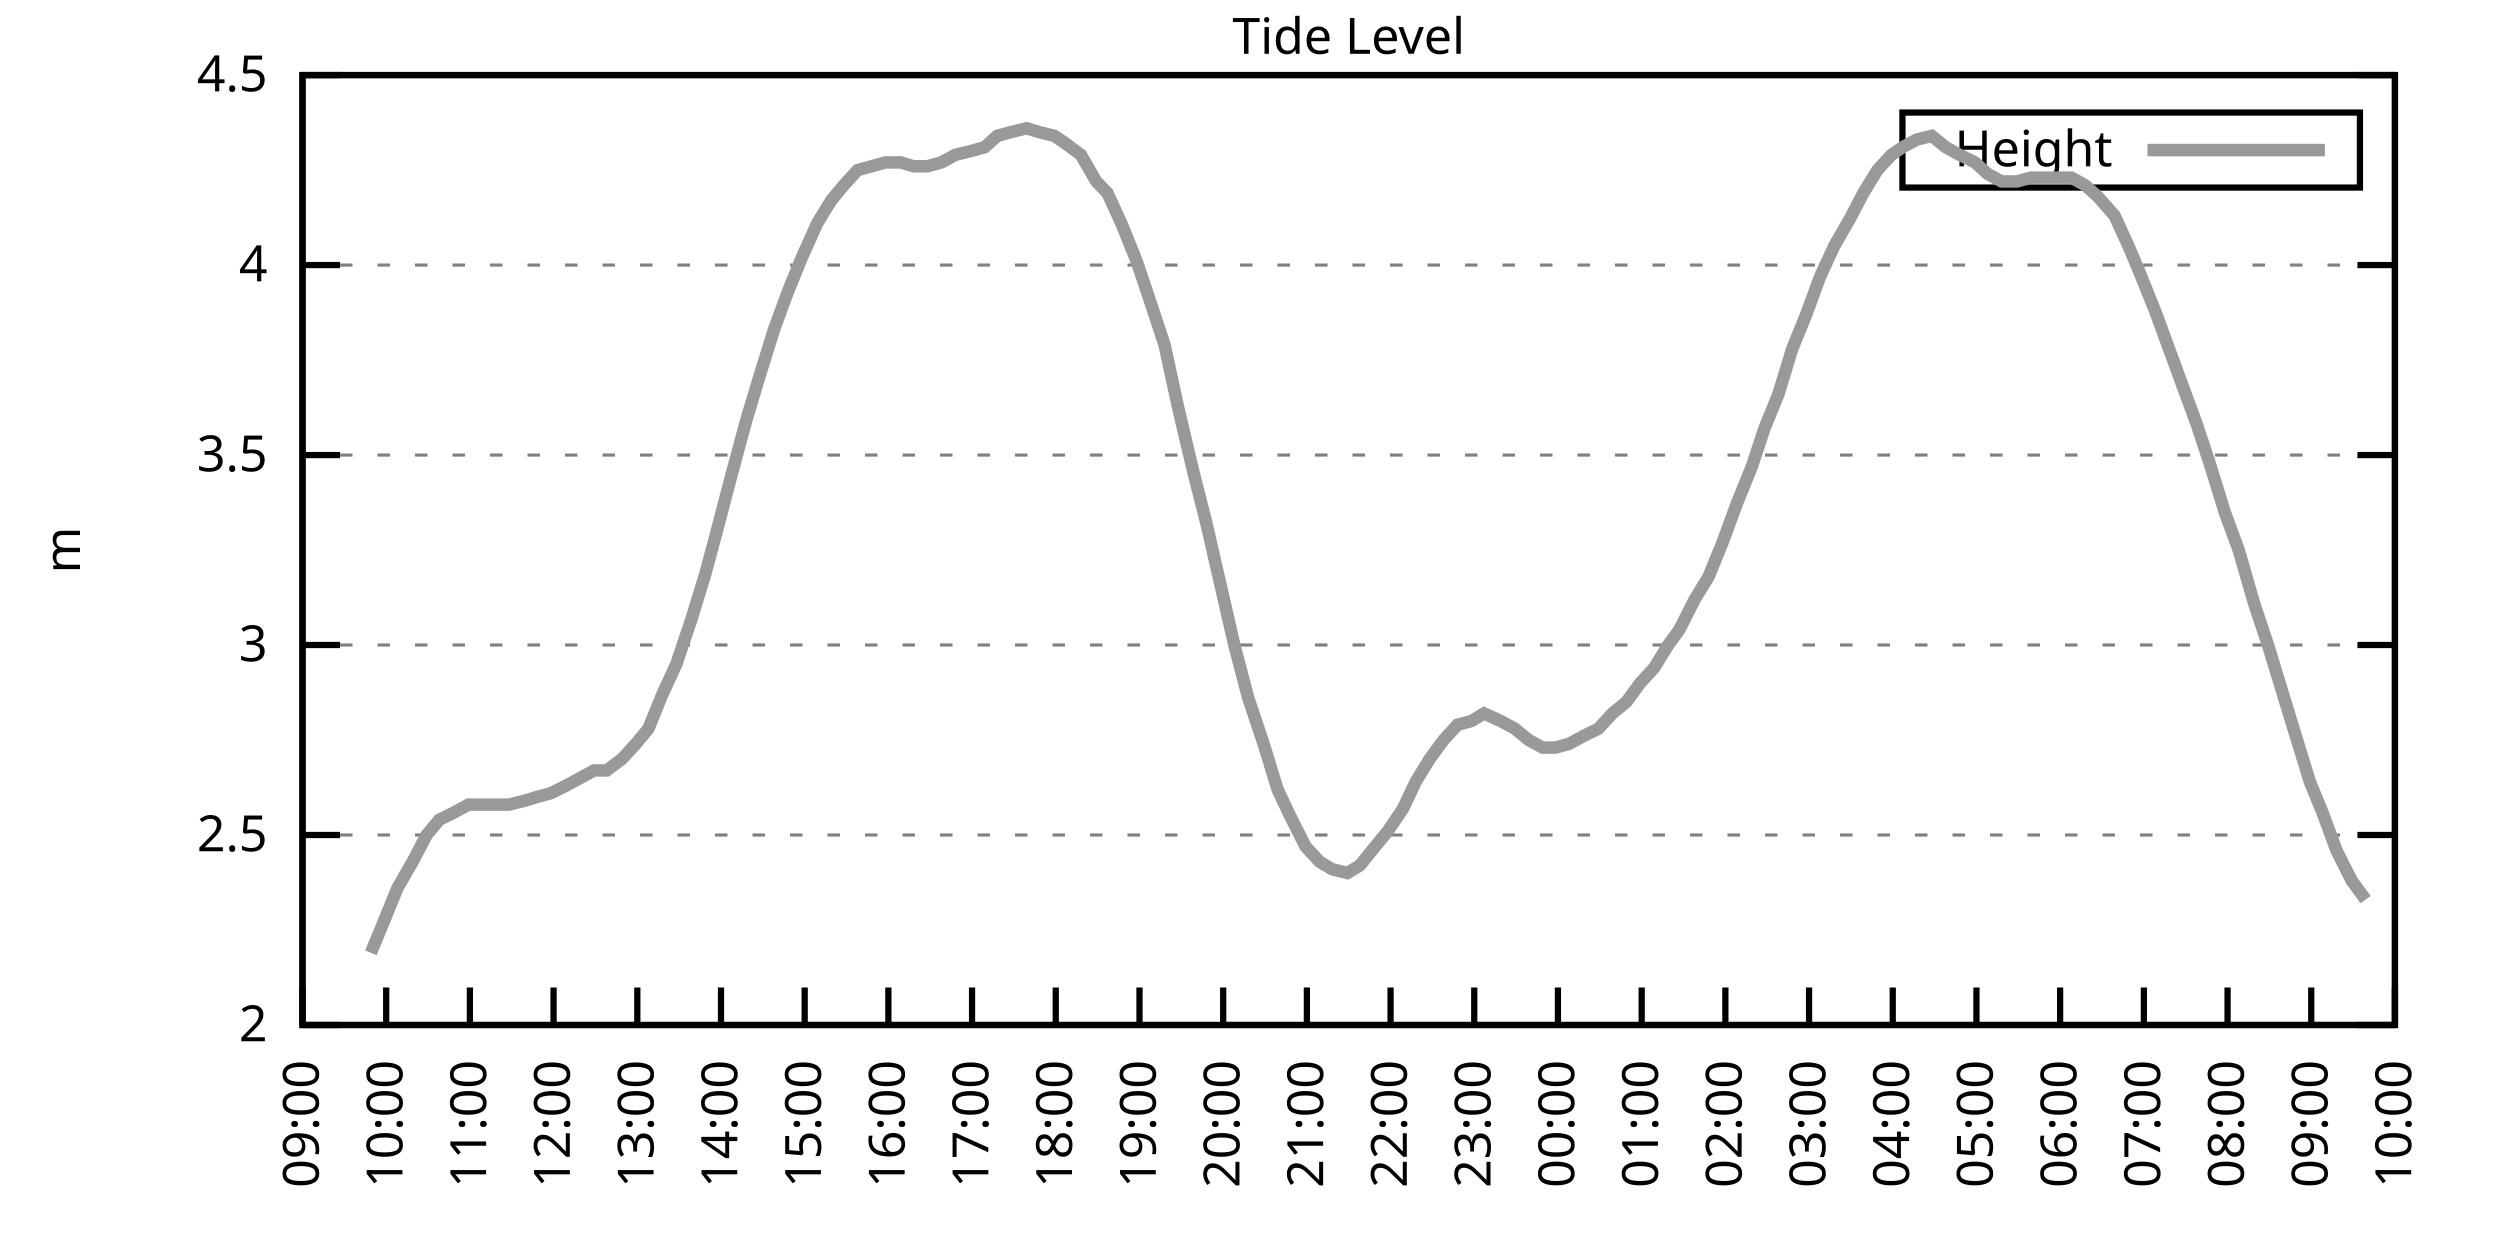
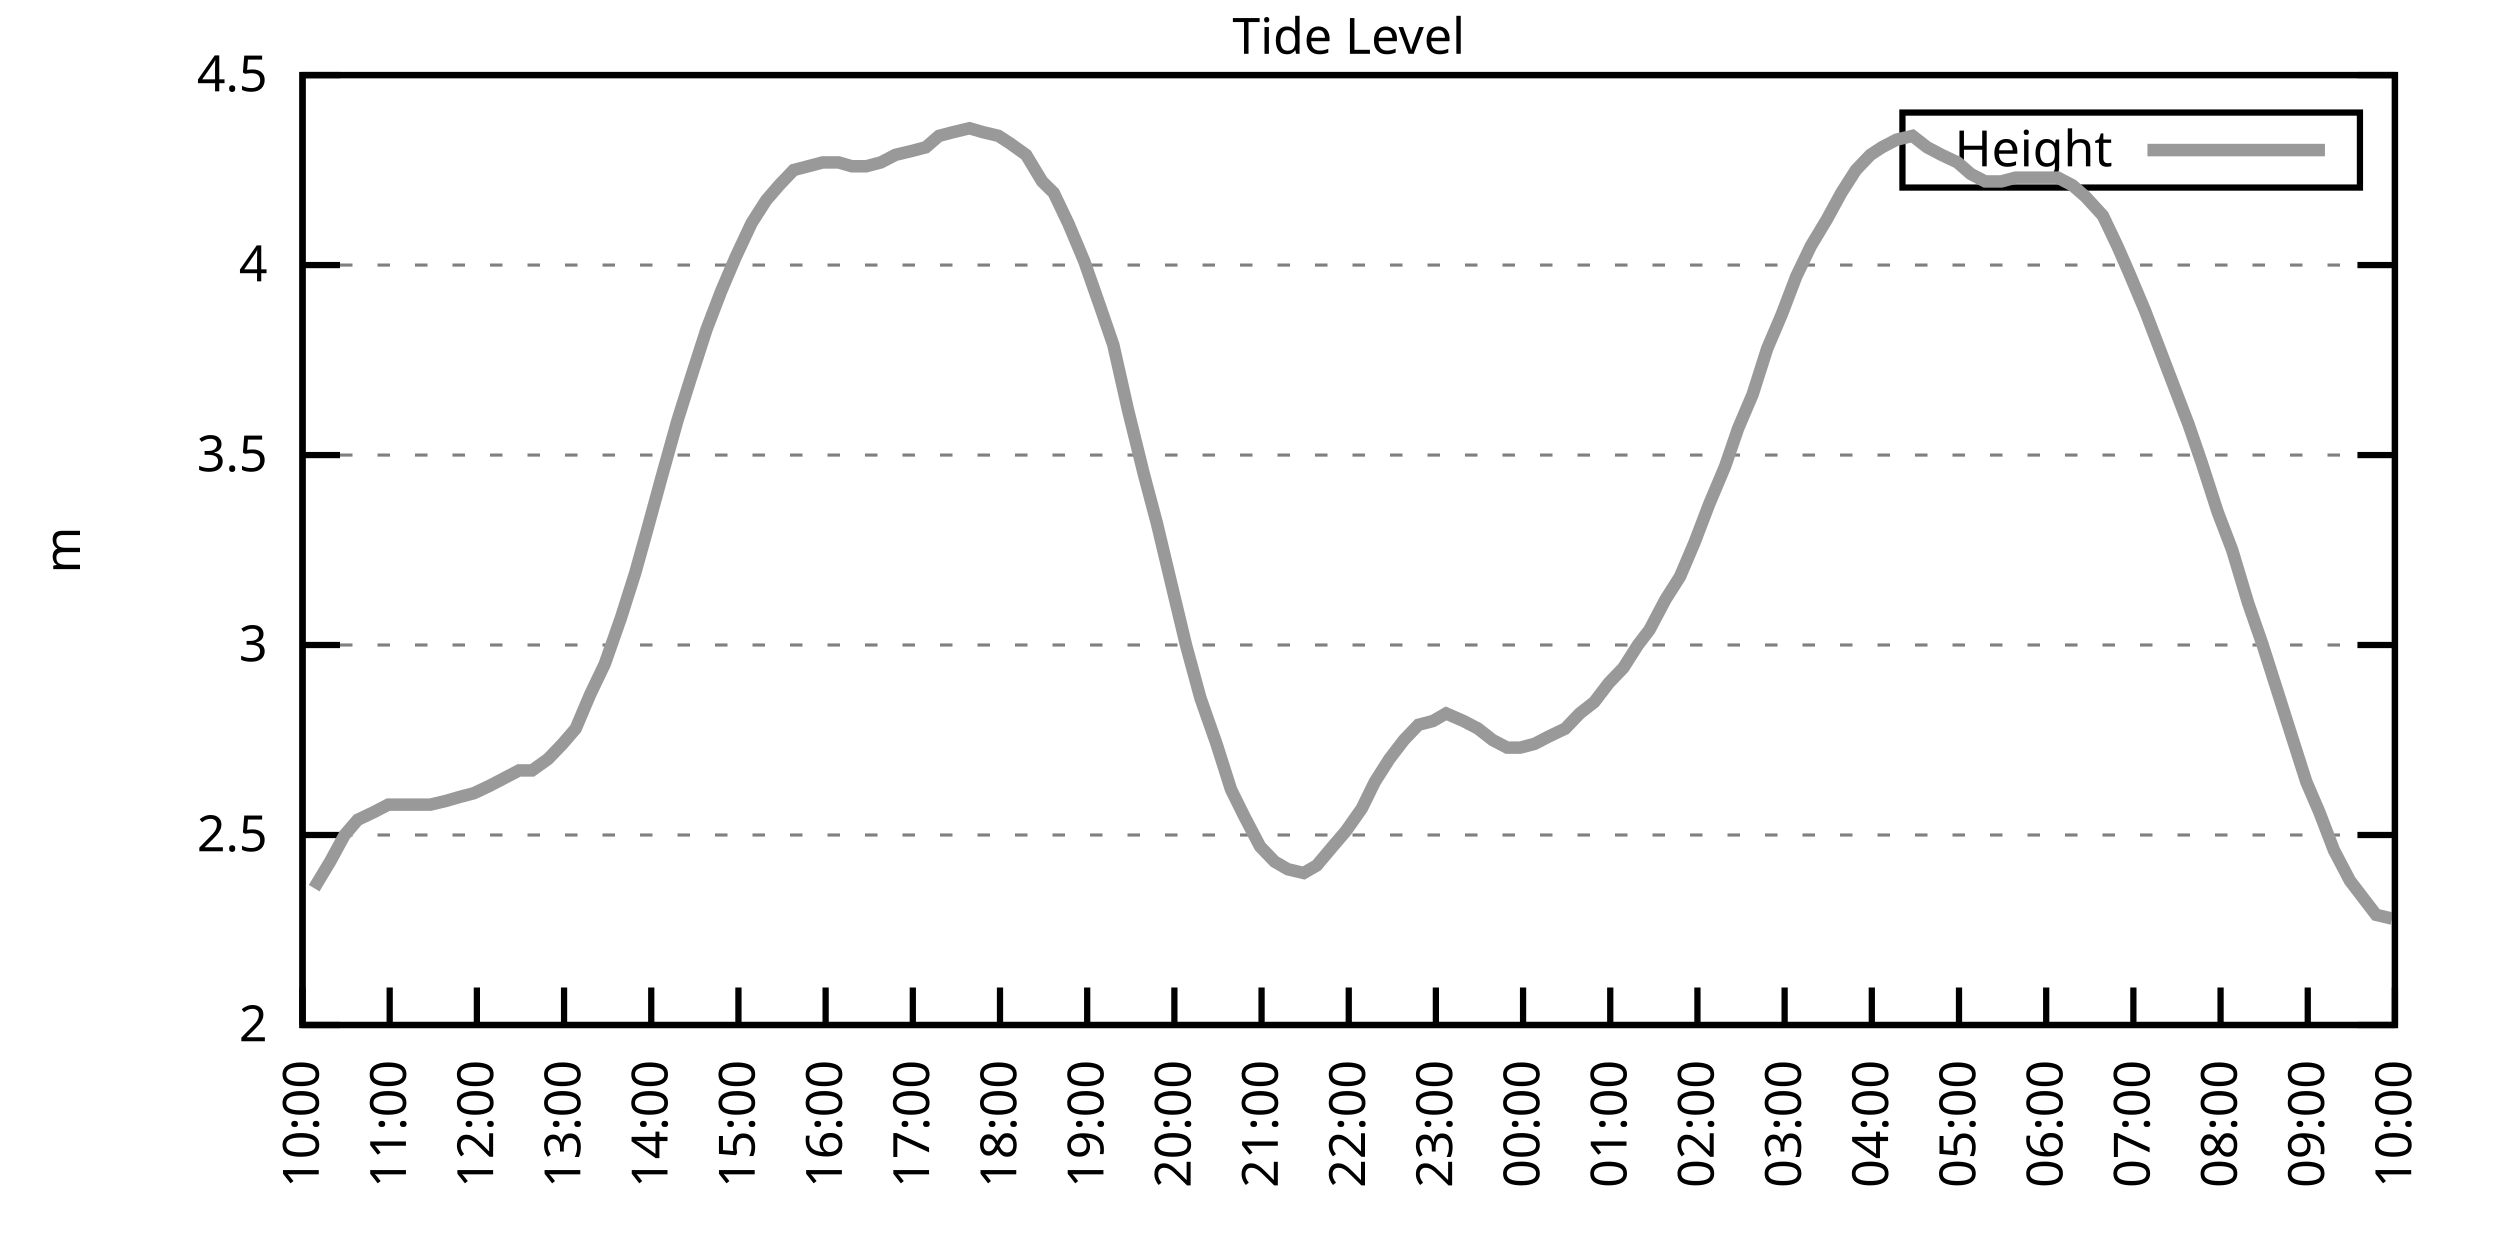
<svg xmlns="http://www.w3.org/2000/svg" xmlns:xlink="http://www.w3.org/1999/xlink" width="400" height="200" viewBox="0 0 400 200">
  <g id="gnuplot_canvas">
    <rect x="0" y="0" width="400" height="200" fill="none" />
    <defs>
      <circle id="gpDot" r="0.5" stroke-width="0.5" stroke="currentColor" />
      <path id="gpPt0" stroke-width="0.333" stroke="currentColor" d="M-1,0 h2 M0,-1 v2" />
      <path id="gpPt1" stroke-width="0.333" stroke="currentColor" d="M-1,-1 L1,1 M1,-1 L-1,1" />
      <path id="gpPt2" stroke-width="0.333" stroke="currentColor" d="M-1,0 L1,0 M0,-1 L0,1 M-1,-1 L1,1 M-1,1 L1,-1" />
      <rect id="gpPt3" stroke-width="0.333" stroke="currentColor" x="-1" y="-1" width="2" height="2" />
      <rect id="gpPt4" stroke-width="0.333" stroke="currentColor" fill="currentColor" x="-1" y="-1" width="2" height="2" />
      <circle id="gpPt5" stroke-width="0.333" stroke="currentColor" cx="0" cy="0" r="1" />
      <use xlink:href="#gpPt5" id="gpPt6" fill="currentColor" stroke="none" />
      <path id="gpPt7" stroke-width="0.333" stroke="currentColor" d="M0,-1.33 L-1.33,0.67 L1.33,0.67 z" />
      <use xlink:href="#gpPt7" id="gpPt8" fill="currentColor" stroke="none" />
      <use xlink:href="#gpPt7" id="gpPt9" stroke="currentColor" transform="rotate(180)" />
      <use xlink:href="#gpPt9" id="gpPt10" fill="currentColor" stroke="none" />
      <use xlink:href="#gpPt3" id="gpPt11" stroke="currentColor" transform="rotate(45)" />
      <use xlink:href="#gpPt11" id="gpPt12" fill="currentColor" stroke="none" />
      <path id="gpPt13" stroke-width="0.333" stroke="currentColor" d="M0,1.330 L1.265,0.411 L0.782,-1.067 L-0.782,-1.076 L-1.265,0.411 z" />
      <use xlink:href="#gpPt13" id="gpPt14" fill="currentColor" stroke="none" />
      <filter id="textbox" filterUnits="objectBoundingBox" x="0" y="0" height="1" width="1">
        <feFlood flood-color="white" flood-opacity="1" result="bgnd" />
        <feComposite in="SourceGraphic" in2="bgnd" operator="atop" />
      </filter>
      <filter id="greybox" filterUnits="objectBoundingBox" x="0" y="0" height="1" width="1">
        <feFlood flood-color="lightgrey" flood-opacity="1" result="grey" />
        <feComposite in="SourceGraphic" in2="grey" operator="atop" />
      </filter>
    </defs>
    <g fill="none" color="white" stroke="currentColor" stroke-width="1.00" stroke-linecap="butt" stroke-linejoin="miter">
</g>
    <g fill="none" color="black" stroke="currentColor" stroke-width="1.00" stroke-linecap="butt" stroke-linejoin="miter">
      <g stroke="none" shape-rendering="crispEdges">
        <polygon fill="rgb(255, 255, 255)" points="48.40,164.00 383.18,164.00 383.18,12.02 48.40,12.02 " />
      </g>
    </g>
    <g fill="none" color="black" stroke="currentColor" stroke-width="1.00" stroke-linecap="butt" stroke-linejoin="miter">
</g>
    <g fill="none" color="black" stroke="black" stroke-width="0.50" stroke-linecap="butt" stroke-linejoin="miter">
</g>
    <g fill="none" color="gray" stroke="currentColor" stroke-width="0.50" stroke-linecap="butt" stroke-linejoin="miter">
      <path stroke="gray" stroke-dasharray="2,4" class="gridline" d="M48.40,164.00 L383.19,164.00  " />
    </g>
    <g fill="none" color="gray" stroke="gray" stroke-width="1.00" stroke-linecap="butt" stroke-linejoin="miter">
</g>
    <g fill="none" color="black" stroke="currentColor" stroke-width="1.00" stroke-linecap="butt" stroke-linejoin="miter">
      <path stroke="black" d="M48.40,164.00 L54.40,164.00 M383.19,164.00 L377.19,164.00  " />
      <g transform="translate(42.80,166.60)" stroke="none" fill="black" font-family="Sans" font-size="8.00" text-anchor="end">
        <text>
          <tspan font-family="Sans"> 2</tspan>
        </text>
      </g>
    </g>
    <g fill="none" color="black" stroke="currentColor" stroke-width="1.00" stroke-linecap="butt" stroke-linejoin="miter">
</g>
    <g fill="none" color="black" stroke="black" stroke-width="0.50" stroke-linecap="butt" stroke-linejoin="miter">
</g>
    <g fill="none" color="gray" stroke="currentColor" stroke-width="0.50" stroke-linecap="butt" stroke-linejoin="miter">
      <path stroke="gray" stroke-dasharray="2,4" class="gridline" d="M48.40,133.60 L383.19,133.60  " />
    </g>
    <g fill="none" color="gray" stroke="gray" stroke-width="1.00" stroke-linecap="butt" stroke-linejoin="miter">
</g>
    <g fill="none" color="black" stroke="currentColor" stroke-width="1.00" stroke-linecap="butt" stroke-linejoin="miter">
      <path stroke="black" d="M48.40,133.60 L54.40,133.60 M383.19,133.60 L377.19,133.60  " />
      <g transform="translate(42.80,136.20)" stroke="none" fill="black" font-family="Sans" font-size="8.00" text-anchor="end">
        <text>
          <tspan font-family="Sans"> 2.5</tspan>
        </text>
      </g>
    </g>
    <g fill="none" color="black" stroke="currentColor" stroke-width="1.00" stroke-linecap="butt" stroke-linejoin="miter">
</g>
    <g fill="none" color="black" stroke="black" stroke-width="0.50" stroke-linecap="butt" stroke-linejoin="miter">
</g>
    <g fill="none" color="gray" stroke="currentColor" stroke-width="0.50" stroke-linecap="butt" stroke-linejoin="miter">
      <path stroke="gray" stroke-dasharray="2,4" class="gridline" d="M48.40,103.20 L383.19,103.20  " />
    </g>
    <g fill="none" color="gray" stroke="gray" stroke-width="1.00" stroke-linecap="butt" stroke-linejoin="miter">
</g>
    <g fill="none" color="black" stroke="currentColor" stroke-width="1.00" stroke-linecap="butt" stroke-linejoin="miter">
      <path stroke="black" d="M48.40,103.20 L54.40,103.20 M383.19,103.20 L377.19,103.20  " />
      <g transform="translate(42.80,105.80)" stroke="none" fill="black" font-family="Sans" font-size="8.00" text-anchor="end">
        <text>
          <tspan font-family="Sans"> 3</tspan>
        </text>
      </g>
    </g>
    <g fill="none" color="black" stroke="currentColor" stroke-width="1.00" stroke-linecap="butt" stroke-linejoin="miter">
</g>
    <g fill="none" color="black" stroke="black" stroke-width="0.50" stroke-linecap="butt" stroke-linejoin="miter">
</g>
    <g fill="none" color="gray" stroke="currentColor" stroke-width="0.50" stroke-linecap="butt" stroke-linejoin="miter">
      <path stroke="gray" stroke-dasharray="2,4" class="gridline" d="M48.40,72.81 L383.19,72.81  " />
    </g>
    <g fill="none" color="gray" stroke="gray" stroke-width="1.00" stroke-linecap="butt" stroke-linejoin="miter">
</g>
    <g fill="none" color="black" stroke="currentColor" stroke-width="1.00" stroke-linecap="butt" stroke-linejoin="miter">
      <path stroke="black" d="M48.40,72.81 L54.40,72.81 M383.19,72.81 L377.19,72.81  " />
      <g transform="translate(42.80,75.41)" stroke="none" fill="black" font-family="Sans" font-size="8.00" text-anchor="end">
        <text>
          <tspan font-family="Sans"> 3.5</tspan>
        </text>
      </g>
    </g>
    <g fill="none" color="black" stroke="currentColor" stroke-width="1.00" stroke-linecap="butt" stroke-linejoin="miter">
</g>
    <g fill="none" color="black" stroke="black" stroke-width="0.50" stroke-linecap="butt" stroke-linejoin="miter">
</g>
    <g fill="none" color="gray" stroke="currentColor" stroke-width="0.50" stroke-linecap="butt" stroke-linejoin="miter">
      <path stroke="gray" stroke-dasharray="2,4" class="gridline" d="M48.40,42.41 L383.19,42.41  " />
    </g>
    <g fill="none" color="gray" stroke="gray" stroke-width="1.00" stroke-linecap="butt" stroke-linejoin="miter">
</g>
    <g fill="none" color="black" stroke="currentColor" stroke-width="1.00" stroke-linecap="butt" stroke-linejoin="miter">
      <path stroke="black" d="M48.40,42.41 L54.40,42.41 M383.19,42.41 L377.19,42.41  " />
      <g transform="translate(42.80,45.01)" stroke="none" fill="black" font-family="Sans" font-size="8.00" text-anchor="end">
        <text>
          <tspan font-family="Sans"> 4</tspan>
        </text>
      </g>
    </g>
    <g fill="none" color="black" stroke="currentColor" stroke-width="1.00" stroke-linecap="butt" stroke-linejoin="miter">
</g>
    <g fill="none" color="black" stroke="black" stroke-width="0.50" stroke-linecap="butt" stroke-linejoin="miter">
</g>
    <g fill="none" color="gray" stroke="currentColor" stroke-width="0.50" stroke-linecap="butt" stroke-linejoin="miter">
      <path stroke="gray" stroke-dasharray="2,4" class="gridline" d="M48.40,12.01 L383.19,12.01  " />
    </g>
    <g fill="none" color="gray" stroke="gray" stroke-width="1.00" stroke-linecap="butt" stroke-linejoin="miter">
</g>
    <g fill="none" color="black" stroke="currentColor" stroke-width="1.00" stroke-linecap="butt" stroke-linejoin="miter">
      <path stroke="black" d="M48.40,12.01 L54.40,12.01 M383.19,12.01 L377.19,12.01  " />
      <g transform="translate(42.80,14.61)" stroke="none" fill="black" font-family="Sans" font-size="8.00" text-anchor="end">
        <text>
          <tspan font-family="Sans"> 4.5</tspan>
        </text>
      </g>
    </g>
    <g fill="none" color="black" stroke="currentColor" stroke-width="1.00" stroke-linecap="butt" stroke-linejoin="miter">
      <path stroke="black" d="M48.40,164.00 L48.40,158.00  " />
      <g transform="translate(51.00,169.60) rotate(270.00)" stroke="none" fill="black" font-family="Sans" font-size="8.00" text-anchor="end">
        <text>
-           <tspan font-family="Sans">09:00</tspan>
-         </text>
-       </g>
-     </g>
-     <g fill="none" color="black" stroke="currentColor" stroke-width="1.00" stroke-linecap="butt" stroke-linejoin="miter">
-       <path stroke="black" d="M61.79,164.00 L61.79,158.00  " />
-       <g transform="translate(64.39,169.60) rotate(270.00)" stroke="none" fill="black" font-family="Sans" font-size="8.00" text-anchor="end">
-         <text>
          <tspan font-family="Sans">10:00</tspan>
        </text>
      </g>
    </g>
    <g fill="none" color="black" stroke="currentColor" stroke-width="1.00" stroke-linecap="butt" stroke-linejoin="miter">
-       <path stroke="black" d="M75.18,164.00 L75.18,158.00  " />
-       <g transform="translate(77.78,169.60) rotate(270.00)" stroke="none" fill="black" font-family="Sans" font-size="8.00" text-anchor="end">
+       <path stroke="black" d="M62.35,164.00 L62.35,158.00  " />
+       <g transform="translate(64.95,169.60) rotate(270.00)" stroke="none" fill="black" font-family="Sans" font-size="8.00" text-anchor="end">
        <text>
          <tspan font-family="Sans">11:00</tspan>
        </text>
      </g>
    </g>
    <g fill="none" color="black" stroke="currentColor" stroke-width="1.00" stroke-linecap="butt" stroke-linejoin="miter">
-       <path stroke="black" d="M88.57,164.00 L88.57,158.00  " />
-       <g transform="translate(91.17,169.60) rotate(270.00)" stroke="none" fill="black" font-family="Sans" font-size="8.00" text-anchor="end">
+       <path stroke="black" d="M76.30,164.00 L76.30,158.00  " />
+       <g transform="translate(78.90,169.60) rotate(270.00)" stroke="none" fill="black" font-family="Sans" font-size="8.00" text-anchor="end">
        <text>
          <tspan font-family="Sans">12:00</tspan>
        </text>
      </g>
    </g>
    <g fill="none" color="black" stroke="currentColor" stroke-width="1.00" stroke-linecap="butt" stroke-linejoin="miter">
-       <path stroke="black" d="M101.97,164.00 L101.97,158.00  " />
-       <g transform="translate(104.57,169.60) rotate(270.00)" stroke="none" fill="black" font-family="Sans" font-size="8.00" text-anchor="end">
+       <path stroke="black" d="M90.25,164.00 L90.25,158.00  " />
+       <g transform="translate(92.85,169.60) rotate(270.00)" stroke="none" fill="black" font-family="Sans" font-size="8.00" text-anchor="end">
        <text>
          <tspan font-family="Sans">13:00</tspan>
        </text>
      </g>
    </g>
    <g fill="none" color="black" stroke="currentColor" stroke-width="1.00" stroke-linecap="butt" stroke-linejoin="miter">
-       <path stroke="black" d="M115.36,164.00 L115.36,158.00  " />
-       <g transform="translate(117.96,169.60) rotate(270.00)" stroke="none" fill="black" font-family="Sans" font-size="8.00" text-anchor="end">
+       <path stroke="black" d="M104.20,164.00 L104.20,158.00  " />
+       <g transform="translate(106.80,169.60) rotate(270.00)" stroke="none" fill="black" font-family="Sans" font-size="8.00" text-anchor="end">
        <text>
          <tspan font-family="Sans">14:00</tspan>
        </text>
      </g>
    </g>
    <g fill="none" color="black" stroke="currentColor" stroke-width="1.00" stroke-linecap="butt" stroke-linejoin="miter">
-       <path stroke="black" d="M128.75,164.00 L128.75,158.00  " />
-       <g transform="translate(131.35,169.60) rotate(270.00)" stroke="none" fill="black" font-family="Sans" font-size="8.00" text-anchor="end">
+       <path stroke="black" d="M118.15,164.00 L118.15,158.00  " />
+       <g transform="translate(120.75,169.60) rotate(270.00)" stroke="none" fill="black" font-family="Sans" font-size="8.00" text-anchor="end">
        <text>
          <tspan font-family="Sans">15:00</tspan>
        </text>
      </g>
    </g>
    <g fill="none" color="black" stroke="currentColor" stroke-width="1.00" stroke-linecap="butt" stroke-linejoin="miter">
-       <path stroke="black" d="M142.14,164.00 L142.14,158.00  " />
-       <g transform="translate(144.74,169.60) rotate(270.00)" stroke="none" fill="black" font-family="Sans" font-size="8.00" text-anchor="end">
+       <path stroke="black" d="M132.10,164.00 L132.10,158.00  " />
+       <g transform="translate(134.70,169.60) rotate(270.00)" stroke="none" fill="black" font-family="Sans" font-size="8.00" text-anchor="end">
        <text>
          <tspan font-family="Sans">16:00</tspan>
        </text>
      </g>
    </g>
    <g fill="none" color="black" stroke="currentColor" stroke-width="1.00" stroke-linecap="butt" stroke-linejoin="miter">
-       <path stroke="black" d="M155.53,164.00 L155.53,158.00  " />
-       <g transform="translate(158.13,169.60) rotate(270.00)" stroke="none" fill="black" font-family="Sans" font-size="8.00" text-anchor="end">
+       <path stroke="black" d="M146.05,164.00 L146.05,158.00  " />
+       <g transform="translate(148.65,169.60) rotate(270.00)" stroke="none" fill="black" font-family="Sans" font-size="8.00" text-anchor="end">
        <text>
          <tspan font-family="Sans">17:00</tspan>
        </text>
      </g>
    </g>
    <g fill="none" color="black" stroke="currentColor" stroke-width="1.00" stroke-linecap="butt" stroke-linejoin="miter">
-       <path stroke="black" d="M168.92,164.00 L168.92,158.00  " />
-       <g transform="translate(171.52,169.60) rotate(270.00)" stroke="none" fill="black" font-family="Sans" font-size="8.00" text-anchor="end">
+       <path stroke="black" d="M160.00,164.00 L160.00,158.00  " />
+       <g transform="translate(162.60,169.60) rotate(270.00)" stroke="none" fill="black" font-family="Sans" font-size="8.00" text-anchor="end">
        <text>
          <tspan font-family="Sans">18:00</tspan>
        </text>
      </g>
    </g>
    <g fill="none" color="black" stroke="currentColor" stroke-width="1.00" stroke-linecap="butt" stroke-linejoin="miter">
-       <path stroke="black" d="M182.32,164.00 L182.32,158.00  " />
-       <g transform="translate(184.92,169.60) rotate(270.00)" stroke="none" fill="black" font-family="Sans" font-size="8.00" text-anchor="end">
+       <path stroke="black" d="M173.95,164.00 L173.95,158.00  " />
+       <g transform="translate(176.55,169.60) rotate(270.00)" stroke="none" fill="black" font-family="Sans" font-size="8.00" text-anchor="end">
        <text>
          <tspan font-family="Sans">19:00</tspan>
        </text>
      </g>
    </g>
    <g fill="none" color="black" stroke="currentColor" stroke-width="1.00" stroke-linecap="butt" stroke-linejoin="miter">
-       <path stroke="black" d="M195.71,164.00 L195.71,158.00  " />
-       <g transform="translate(198.31,169.60) rotate(270.00)" stroke="none" fill="black" font-family="Sans" font-size="8.00" text-anchor="end">
+       <path stroke="black" d="M187.90,164.00 L187.90,158.00  " />
+       <g transform="translate(190.50,169.60) rotate(270.00)" stroke="none" fill="black" font-family="Sans" font-size="8.00" text-anchor="end">
        <text>
          <tspan font-family="Sans">20:00</tspan>
        </text>
      </g>
    </g>
    <g fill="none" color="black" stroke="currentColor" stroke-width="1.00" stroke-linecap="butt" stroke-linejoin="miter">
-       <path stroke="black" d="M209.10,164.00 L209.10,158.00  " />
-       <g transform="translate(211.70,169.60) rotate(270.00)" stroke="none" fill="black" font-family="Sans" font-size="8.00" text-anchor="end">
+       <path stroke="black" d="M201.85,164.00 L201.85,158.00  " />
+       <g transform="translate(204.45,169.60) rotate(270.00)" stroke="none" fill="black" font-family="Sans" font-size="8.00" text-anchor="end">
        <text>
          <tspan font-family="Sans">21:00</tspan>
        </text>
      </g>
    </g>
    <g fill="none" color="black" stroke="currentColor" stroke-width="1.00" stroke-linecap="butt" stroke-linejoin="miter">
-       <path stroke="black" d="M222.49,164.00 L222.49,158.00  " />
-       <g transform="translate(225.09,169.60) rotate(270.00)" stroke="none" fill="black" font-family="Sans" font-size="8.00" text-anchor="end">
+       <path stroke="black" d="M215.80,164.00 L215.80,158.00  " />
+       <g transform="translate(218.40,169.60) rotate(270.00)" stroke="none" fill="black" font-family="Sans" font-size="8.00" text-anchor="end">
        <text>
          <tspan font-family="Sans">22:00</tspan>
        </text>
      </g>
    </g>
    <g fill="none" color="black" stroke="currentColor" stroke-width="1.00" stroke-linecap="butt" stroke-linejoin="miter">
-       <path stroke="black" d="M235.88,164.00 L235.88,158.00  " />
-       <g transform="translate(238.48,169.60) rotate(270.00)" stroke="none" fill="black" font-family="Sans" font-size="8.00" text-anchor="end">
+       <path stroke="black" d="M229.74,164.00 L229.74,158.00  " />
+       <g transform="translate(232.34,169.60) rotate(270.00)" stroke="none" fill="black" font-family="Sans" font-size="8.00" text-anchor="end">
        <text>
          <tspan font-family="Sans">23:00</tspan>
        </text>
      </g>
    </g>
    <g fill="none" color="black" stroke="currentColor" stroke-width="1.00" stroke-linecap="butt" stroke-linejoin="miter">
-       <path stroke="black" d="M249.27,164.00 L249.27,158.00  " />
-       <g transform="translate(251.87,169.60) rotate(270.00)" stroke="none" fill="black" font-family="Sans" font-size="8.00" text-anchor="end">
+       <path stroke="black" d="M243.69,164.00 L243.69,158.00  " />
+       <g transform="translate(246.29,169.60) rotate(270.00)" stroke="none" fill="black" font-family="Sans" font-size="8.00" text-anchor="end">
        <text>
          <tspan font-family="Sans">00:00</tspan>
        </text>
      </g>
    </g>
    <g fill="none" color="black" stroke="currentColor" stroke-width="1.00" stroke-linecap="butt" stroke-linejoin="miter">
-       <path stroke="black" d="M262.67,164.00 L262.67,158.00  " />
-       <g transform="translate(265.27,169.60) rotate(270.00)" stroke="none" fill="black" font-family="Sans" font-size="8.00" text-anchor="end">
+       <path stroke="black" d="M257.64,164.00 L257.64,158.00  " />
+       <g transform="translate(260.24,169.60) rotate(270.00)" stroke="none" fill="black" font-family="Sans" font-size="8.00" text-anchor="end">
        <text>
          <tspan font-family="Sans">01:00</tspan>
        </text>
      </g>
    </g>
    <g fill="none" color="black" stroke="currentColor" stroke-width="1.00" stroke-linecap="butt" stroke-linejoin="miter">
-       <path stroke="black" d="M276.06,164.00 L276.06,158.00  " />
-       <g transform="translate(278.66,169.60) rotate(270.00)" stroke="none" fill="black" font-family="Sans" font-size="8.00" text-anchor="end">
+       <path stroke="black" d="M271.59,164.00 L271.59,158.00  " />
+       <g transform="translate(274.19,169.60) rotate(270.00)" stroke="none" fill="black" font-family="Sans" font-size="8.00" text-anchor="end">
        <text>
          <tspan font-family="Sans">02:00</tspan>
        </text>
      </g>
    </g>
    <g fill="none" color="black" stroke="currentColor" stroke-width="1.00" stroke-linecap="butt" stroke-linejoin="miter">
-       <path stroke="black" d="M289.45,164.00 L289.45,158.00  " />
-       <g transform="translate(292.05,169.60) rotate(270.00)" stroke="none" fill="black" font-family="Sans" font-size="8.00" text-anchor="end">
+       <path stroke="black" d="M285.54,164.00 L285.54,158.00  " />
+       <g transform="translate(288.14,169.60) rotate(270.00)" stroke="none" fill="black" font-family="Sans" font-size="8.00" text-anchor="end">
        <text>
          <tspan font-family="Sans">03:00</tspan>
        </text>
      </g>
    </g>
    <g fill="none" color="black" stroke="currentColor" stroke-width="1.00" stroke-linecap="butt" stroke-linejoin="miter">
-       <path stroke="black" d="M302.84,164.00 L302.84,158.00  " />
-       <g transform="translate(305.44,169.60) rotate(270.00)" stroke="none" fill="black" font-family="Sans" font-size="8.00" text-anchor="end">
+       <path stroke="black" d="M299.49,164.00 L299.49,158.00  " />
+       <g transform="translate(302.09,169.60) rotate(270.00)" stroke="none" fill="black" font-family="Sans" font-size="8.00" text-anchor="end">
        <text>
          <tspan font-family="Sans">04:00</tspan>
        </text>
      </g>
    </g>
    <g fill="none" color="black" stroke="currentColor" stroke-width="1.00" stroke-linecap="butt" stroke-linejoin="miter">
-       <path stroke="black" d="M316.23,164.00 L316.23,158.00  " />
-       <g transform="translate(318.83,169.60) rotate(270.00)" stroke="none" fill="black" font-family="Sans" font-size="8.00" text-anchor="end">
+       <path stroke="black" d="M313.44,164.00 L313.44,158.00  " />
+       <g transform="translate(316.04,169.60) rotate(270.00)" stroke="none" fill="black" font-family="Sans" font-size="8.00" text-anchor="end">
        <text>
          <tspan font-family="Sans">05:00</tspan>
        </text>
      </g>
    </g>
    <g fill="none" color="black" stroke="currentColor" stroke-width="1.00" stroke-linecap="butt" stroke-linejoin="miter">
-       <path stroke="black" d="M329.62,164.00 L329.62,158.00  " />
-       <g transform="translate(332.22,169.60) rotate(270.00)" stroke="none" fill="black" font-family="Sans" font-size="8.00" text-anchor="end">
+       <path stroke="black" d="M327.39,164.00 L327.39,158.00  " />
+       <g transform="translate(329.99,169.60) rotate(270.00)" stroke="none" fill="black" font-family="Sans" font-size="8.00" text-anchor="end">
        <text>
          <tspan font-family="Sans">06:00</tspan>
        </text>
      </g>
    </g>
    <g fill="none" color="black" stroke="currentColor" stroke-width="1.00" stroke-linecap="butt" stroke-linejoin="miter">
-       <path stroke="black" d="M343.02,164.00 L343.02,158.00  " />
-       <g transform="translate(345.62,169.60) rotate(270.00)" stroke="none" fill="black" font-family="Sans" font-size="8.00" text-anchor="end">
+       <path stroke="black" d="M341.34,164.00 L341.34,158.00  " />
+       <g transform="translate(343.94,169.60) rotate(270.00)" stroke="none" fill="black" font-family="Sans" font-size="8.00" text-anchor="end">
        <text>
          <tspan font-family="Sans">07:00</tspan>
        </text>
      </g>
    </g>
    <g fill="none" color="black" stroke="currentColor" stroke-width="1.00" stroke-linecap="butt" stroke-linejoin="miter">
-       <path stroke="black" d="M356.41,164.00 L356.41,158.00  " />
-       <g transform="translate(359.01,169.60) rotate(270.00)" stroke="none" fill="black" font-family="Sans" font-size="8.00" text-anchor="end">
+       <path stroke="black" d="M355.29,164.00 L355.29,158.00  " />
+       <g transform="translate(357.89,169.60) rotate(270.00)" stroke="none" fill="black" font-family="Sans" font-size="8.00" text-anchor="end">
        <text>
          <tspan font-family="Sans">08:00</tspan>
        </text>
      </g>
    </g>
    <g fill="none" color="black" stroke="currentColor" stroke-width="1.00" stroke-linecap="butt" stroke-linejoin="miter">
-       <path stroke="black" d="M369.80,164.00 L369.80,158.00  " />
-       <g transform="translate(372.40,169.60) rotate(270.00)" stroke="none" fill="black" font-family="Sans" font-size="8.00" text-anchor="end">
+       <path stroke="black" d="M369.24,164.00 L369.24,158.00  " />
+       <g transform="translate(371.84,169.60) rotate(270.00)" stroke="none" fill="black" font-family="Sans" font-size="8.00" text-anchor="end">
        <text>
          <tspan font-family="Sans">09:00</tspan>
        </text>
      </g>
    </g>
    <g fill="none" color="black" stroke="currentColor" stroke-width="1.00" stroke-linecap="butt" stroke-linejoin="miter">
      <path stroke="black" d="M383.19,164.00 L383.19,158.00  " />
      <g transform="translate(385.79,169.60) rotate(270.00)" stroke="none" fill="black" font-family="Sans" font-size="8.00" text-anchor="end">
        <text>
          <tspan font-family="Sans">10:00</tspan>
        </text>
      </g>
    </g>
    <g fill="none" color="black" stroke="currentColor" stroke-width="1.00" stroke-linecap="butt" stroke-linejoin="miter">
</g>
    <g fill="none" color="black" stroke="currentColor" stroke-width="1.00" stroke-linecap="butt" stroke-linejoin="miter">
      <path stroke="black" d="M48.40,12.01 L48.40,164.00 L383.19,164.00 L383.19,12.01 L48.40,12.01 Z  " />
    </g>
    <g fill="none" color="black" stroke="currentColor" stroke-width="1.00" stroke-linecap="butt" stroke-linejoin="miter">
</g>
    <g fill="none" color="black" stroke="currentColor" stroke-width="1.00" stroke-linecap="butt" stroke-linejoin="miter">
      <path stroke="black" d="M304.39,30.01 L304.39,18.01 L377.59,18.01 L377.59,30.01 L304.39,30.01 Z  " />
    </g>
    <g id="Tide_level_plot_1">
      <g fill="none" color="white" stroke="black" stroke-width="2.00" stroke-linecap="butt" stroke-linejoin="miter">
</g>
      <g fill="none" color="black" stroke="currentColor" stroke-width="2.00" stroke-linecap="butt" stroke-linejoin="miter">
        <g transform="translate(337.99,26.61)" stroke="none" fill="black" font-family="Sans" font-size="8.00" text-anchor="end">
          <text>
            <tspan font-family="Sans">Height</tspan>
          </text>
        </g>
      </g>
      <g fill="none" color="black" stroke="currentColor" stroke-width="2.00" stroke-linecap="butt" stroke-linejoin="miter">
-         <path stroke="rgb(153, 153, 153)" d="M343.59,24.01 L371.99,24.01 M59.34,152.45 L61.35,147.59 L63.58,142.11 L66.03,137.86 L68.26,133.60 L70.27,131.17   L72.73,129.95 L74.96,128.74 L76.75,128.74 L79.20,128.74 L81.43,128.74 L83.89,128.13 L85.90,127.52 L88.13,126.91   L90.58,125.70 L92.82,124.48 L95.05,123.27 L97.06,123.27 L99.51,121.44 L101.74,119.01 L103.75,116.58 L105.98,111.11   L108.22,106.24 L110.67,98.95 L112.90,91.65 L114.69,84.97 L116.92,76.45 L119.38,67.33 L121.38,60.65 L123.84,52.74   L126.07,46.66 L128.30,41.19 L130.76,35.72 L132.99,32.07 L135.00,29.64 L137.23,27.21 L139.46,26.60 L141.69,25.99   L144.15,25.99 L146.16,26.60 L148.39,26.60 L150.62,25.99 L152.85,24.78 L155.31,24.17 L157.54,23.56 L159.55,21.74   L161.78,21.13 L164.24,20.52 L166.25,21.13 L168.70,21.74 L170.49,22.95 L172.94,24.78 L175.40,29.03 L177.18,30.86   L179.41,35.72 L181.87,41.80 L184.32,49.10 L186.33,55.18 L188.57,65.51 L191.02,75.85 L193.03,83.75 L195.26,93.48   L197.49,103.20 L199.73,111.72 L202.18,119.01 L204.41,126.31 L206.42,130.56 L208.88,135.43 L211.11,137.86 L213.12,139.07   L215.57,139.68 L217.58,138.47 L220.04,135.43 L222.04,132.99 L224.50,129.35 L226.51,125.09 L228.74,121.44 L230.97,118.40   L233.20,115.97 L235.44,115.36 L237.44,114.15 L240.12,115.36 L242.36,116.58 L244.59,118.40 L246.82,119.62 L248.83,119.62   L251.06,119.01 L253.29,117.80 L255.75,116.58 L257.98,114.15 L260.21,112.32 L262.44,109.28 L264.67,106.85 L266.91,103.20   L268.69,100.77 L271.15,95.91 L273.38,92.26 L275.61,86.79 L277.84,80.71 L280.30,74.63 L282.31,68.55 L284.54,63.08   L286.77,55.78 L289.00,50.31 L291.23,44.23 L293.47,39.37 L295.92,35.11 L298.15,30.86 L300.39,27.21 L302.62,24.78   L304.40,23.56 L306.63,22.35 L309.09,21.74 L311.32,23.56 L313.55,24.78 L316.01,25.99 L318.02,27.82 L320.25,29.03   L322.70,29.03 L324.94,28.42 L327.17,28.42 L328.95,28.42 L331.41,28.42 L333.64,29.64 L335.65,31.46 L338.33,34.50   L340.56,39.37 L342.35,43.62 L344.80,49.70 L347.03,55.78 L349.26,61.86 L351.50,67.94 L353.51,74.02 L355.96,81.93   L358.19,88.00 L360.65,96.52 L362.88,103.20 L365.11,110.50 L367.34,117.80 L369.58,125.09 L371.58,129.95 L373.82,136.03   L376.27,140.90 L378.50,143.94  " />
+         <path stroke="rgb(153, 153, 153)" d="M343.59,24.01 L371.99,24.01 M50.26,142.11 L52.82,137.86 L55.14,133.60 L57.23,131.17 L59.79,129.95 L62.12,128.74   L63.98,128.74 L66.53,128.74 L68.86,128.74 L71.42,128.13 L73.51,127.52 L75.83,126.91 L78.39,125.70 L80.72,124.48   L83.04,123.27 L85.13,123.27 L87.69,121.44 L90.02,119.01 L92.11,116.58 L94.43,111.11 L96.76,106.24 L99.32,98.95   L101.64,91.65 L103.50,84.97 L105.83,76.45 L108.38,67.33 L110.48,60.65 L113.03,52.74 L115.36,46.66 L117.68,41.19   L120.24,35.72 L122.57,32.07 L124.66,29.64 L126.98,27.21 L129.31,26.60 L131.63,25.99 L134.19,25.99 L136.28,26.60   L138.61,26.60 L140.93,25.99 L143.26,24.78 L145.81,24.17 L148.14,23.56 L150.23,21.74 L152.56,21.13 L155.11,20.52   L157.21,21.13 L159.76,21.74 L161.62,22.95 L164.18,24.78 L166.74,29.03 L168.60,30.86 L170.92,35.72 L173.48,41.80   L176.04,49.10 L178.13,55.18 L180.46,65.51 L183.01,75.85 L185.11,83.75 L187.43,93.48 L189.76,103.20 L192.08,111.72   L194.64,119.01 L196.96,126.31 L199.06,130.56 L201.61,135.43 L203.94,137.86 L206.03,139.07 L208.59,139.68 L210.68,138.47   L213.24,135.43 L215.33,132.99 L217.89,129.35 L219.98,125.09 L222.30,121.44 L224.63,118.40 L226.95,115.97 L229.28,115.36   L231.37,114.15 L234.16,115.36 L236.49,116.58 L238.81,118.40 L241.14,119.62 L243.23,119.62 L245.55,119.01 L247.88,117.80   L250.44,116.58 L252.76,114.15 L255.09,112.32 L257.41,109.28 L259.74,106.85 L262.06,103.20 L263.92,100.77 L266.48,95.91   L268.80,92.26 L271.13,86.79 L273.45,80.71 L276.01,74.63 L278.10,68.55 L280.43,63.08 L282.75,55.78 L285.08,50.31   L287.40,44.23 L289.73,39.37 L292.29,35.11 L294.61,30.86 L296.94,27.21 L299.26,24.78 L301.12,23.56 L303.44,22.35   L306.00,21.74 L308.33,23.56 L310.65,24.78 L313.21,25.99 L315.30,27.82 L317.63,29.03 L320.18,29.03 L322.51,28.42   L324.83,28.42 L326.69,28.42 L329.25,28.42 L331.58,29.64 L333.67,31.46 L336.46,34.50 L338.78,39.37 L340.64,43.62   L343.20,49.70 L345.53,55.78 L347.85,61.86 L350.18,67.94 L352.27,74.02 L354.83,81.93 L357.15,88.00 L359.71,96.52   L362.03,103.20 L364.36,110.50 L366.68,117.80 L369.01,125.09 L371.10,129.95 L373.43,136.03 L375.98,140.90 L378.31,143.94   L380.17,146.37 L382.73,146.98  " />
      </g>
    </g>
    <g fill="none" color="black" stroke="currentColor" stroke-width="2.00" stroke-linecap="butt" stroke-linejoin="miter">
</g>
    <g fill="none" color="black" stroke="black" stroke-width="1.00" stroke-linecap="butt" stroke-linejoin="miter">
</g>
    <g fill="none" color="black" stroke="currentColor" stroke-width="1.00" stroke-linecap="butt" stroke-linejoin="miter">
      <path stroke="black" d="M48.40,12.01 L48.40,164.00 L383.19,164.00 L383.19,12.01 L48.40,12.01 Z  " />
      <g transform="translate(12.80,88.01) rotate(270.00)" stroke="none" fill="black" font-family="Sans" font-size="8.00" text-anchor="middle">
        <text>
          <tspan font-family="Sans">m</tspan>
        </text>
      </g>
    </g>
    <g fill="none" color="black" stroke="currentColor" stroke-width="1.00" stroke-linecap="butt" stroke-linejoin="miter">
</g>
    <g fill="none" color="black" stroke="currentColor" stroke-width="1.00" stroke-linecap="butt" stroke-linejoin="miter">
      <g transform="translate(215.79,8.61)" stroke="none" fill="black" font-family="Sans" font-size="8.00" text-anchor="middle">
        <text>
          <tspan font-family="Sans">Tide Level</tspan>
        </text>
      </g>
    </g>
    <g fill="none" color="black" stroke="currentColor" stroke-width="1.00" stroke-linecap="butt" stroke-linejoin="miter">
</g>
  </g>
</svg>
